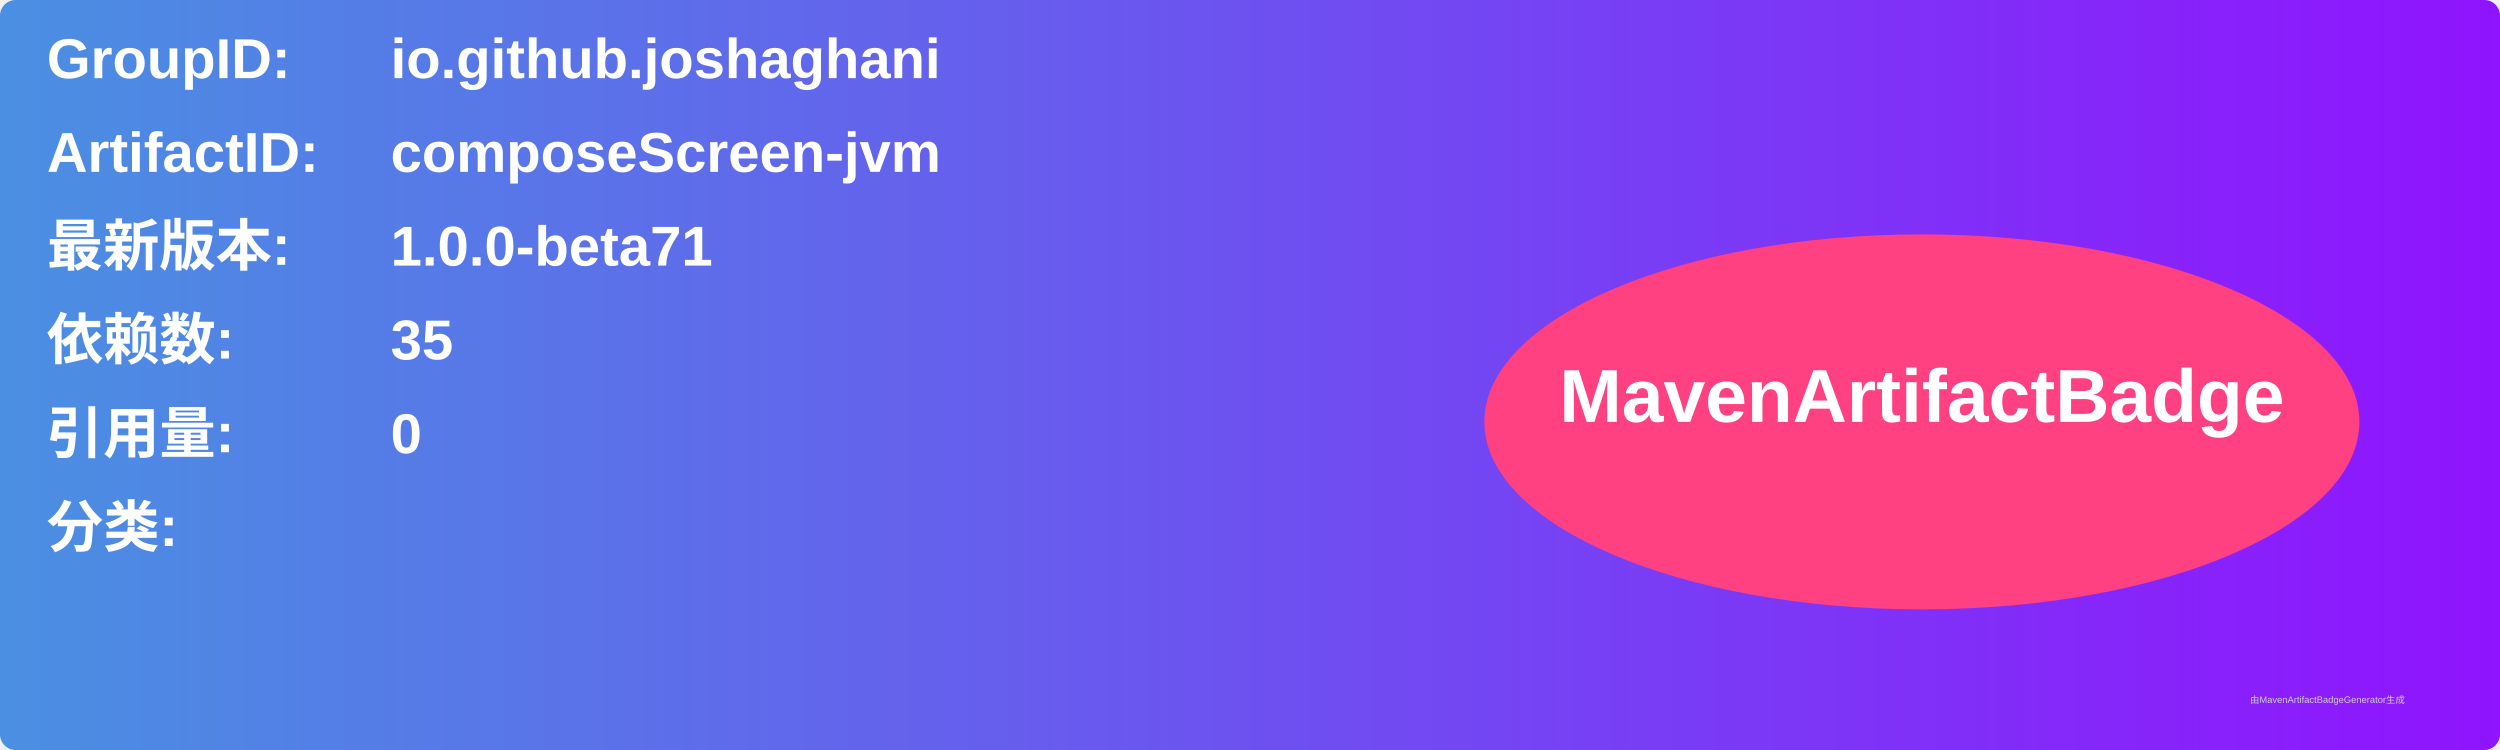
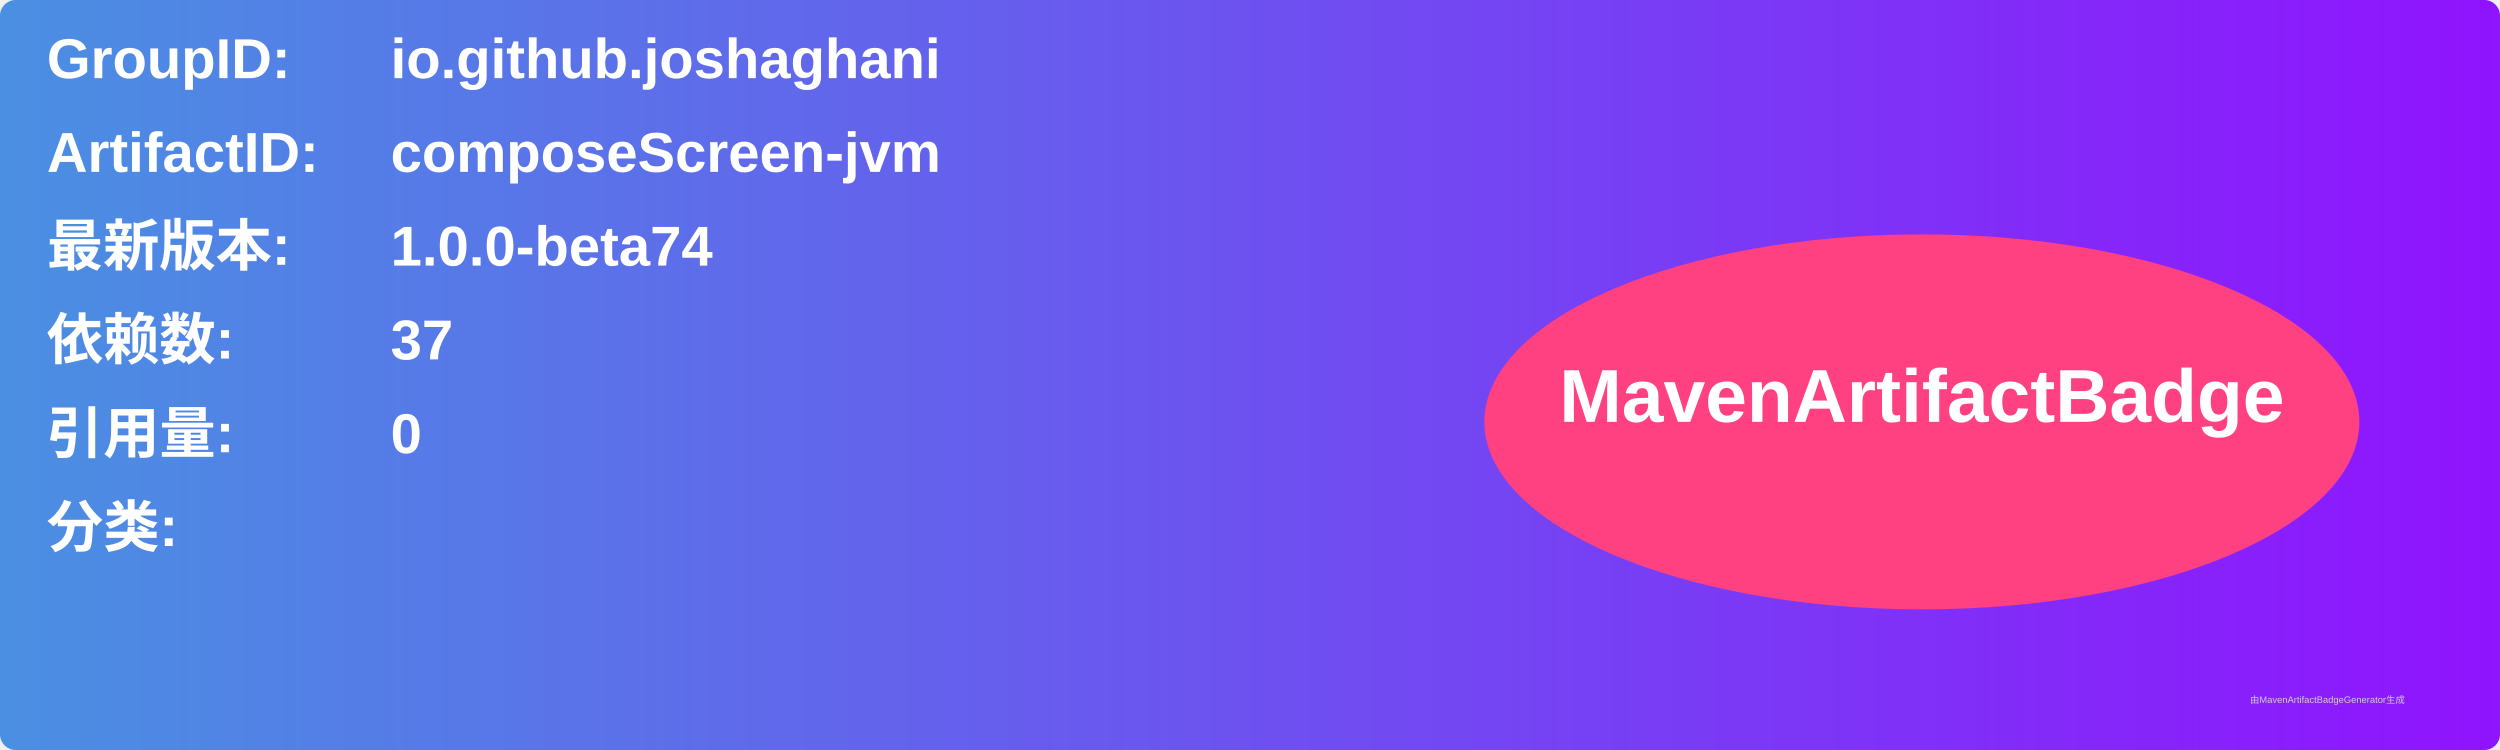
<svg xmlns="http://www.w3.org/2000/svg" width="800" height="240" viewBox="0 0 800 240">
  <linearGradient id="grad" x1="0%" y1="0%" x2="100%" y2="0%">
    <stop offset="0%" stop-color="#4a90e2" />
    <stop offset="100%" stop-color="#9013fe" />
  </linearGradient>
  <rect width="100%" height="100%" rx="5" ry="5" fill="url(#grad)" />
  <g transform="translate(15, 15)">
    <text x="0" y="10" font-family="Arial" font-size="18" fill="white" font-weight="bold" width="260">GroupID:</text>
    <text x="110" y="10" font-family="Arial" font-size="18" fill="white" font-weight="bold" width="460">io.github.joshaghani</text>
    <text x="0" y="40" font-family="Arial" font-size="18" fill="white" font-weight="bold" width="260">ArtifactID:</text>
    <text x="110" y="40" font-family="Arial" font-size="18" fill="white" font-weight="bold" width="460">composeScreen-jvm</text>
    <text x="0" y="70" font-family="Arial" font-size="18" fill="white" font-weight="bold">最新版本:</text>
    <text x="110" y="70" font-family="Arial" font-size="18" fill="white" font-weight="bold">
-       <tspan font-weight="bold">1.0.0-beta71</tspan>
+       <tspan font-weight="bold">1.0.0-beta74</tspan>
    </text>
    <text x="0" y="100" font-family="Arial" font-size="18" fill="white" font-weight="bold">依赖数: </text>
    <text x="110" y="100" font-family="Arial" font-size="18" fill="white">
-       <tspan font-weight="bold">35</tspan>
+       <tspan font-weight="bold">37</tspan>
    </text>
    <text x="0" y="130" font-family="Arial" font-size="18" fill="white" font-weight="bold">引用量: </text>
    <text x="110" y="130" font-family="Arial" font-size="18" fill="white">
      <tspan font-weight="bold">0</tspan>
    </text>
    <text x="0" y="160" font-family="Arial" font-size="18" fill="white" font-weight="bold">分类:</text>
    <text x="10" y="190" font-family="Arial" font-size="10" fill="white">
      <tspan font-weight="bold" />
    </text>
    <ellipse cx="600" cy="120" rx="140" ry="60" fill="#ff4081" />
    <text x="600" y="120" text-anchor="middle" font-family="Arial" font-size="24" fill="white" font-weight="bold">MavenArtifactBadge</text>
  </g>
  <text x="720" y="225" font-family="Arial" font-size="3" fill="#d0d0d0">由MavenArtifactBadgeGenerator生成</text>
</svg>
